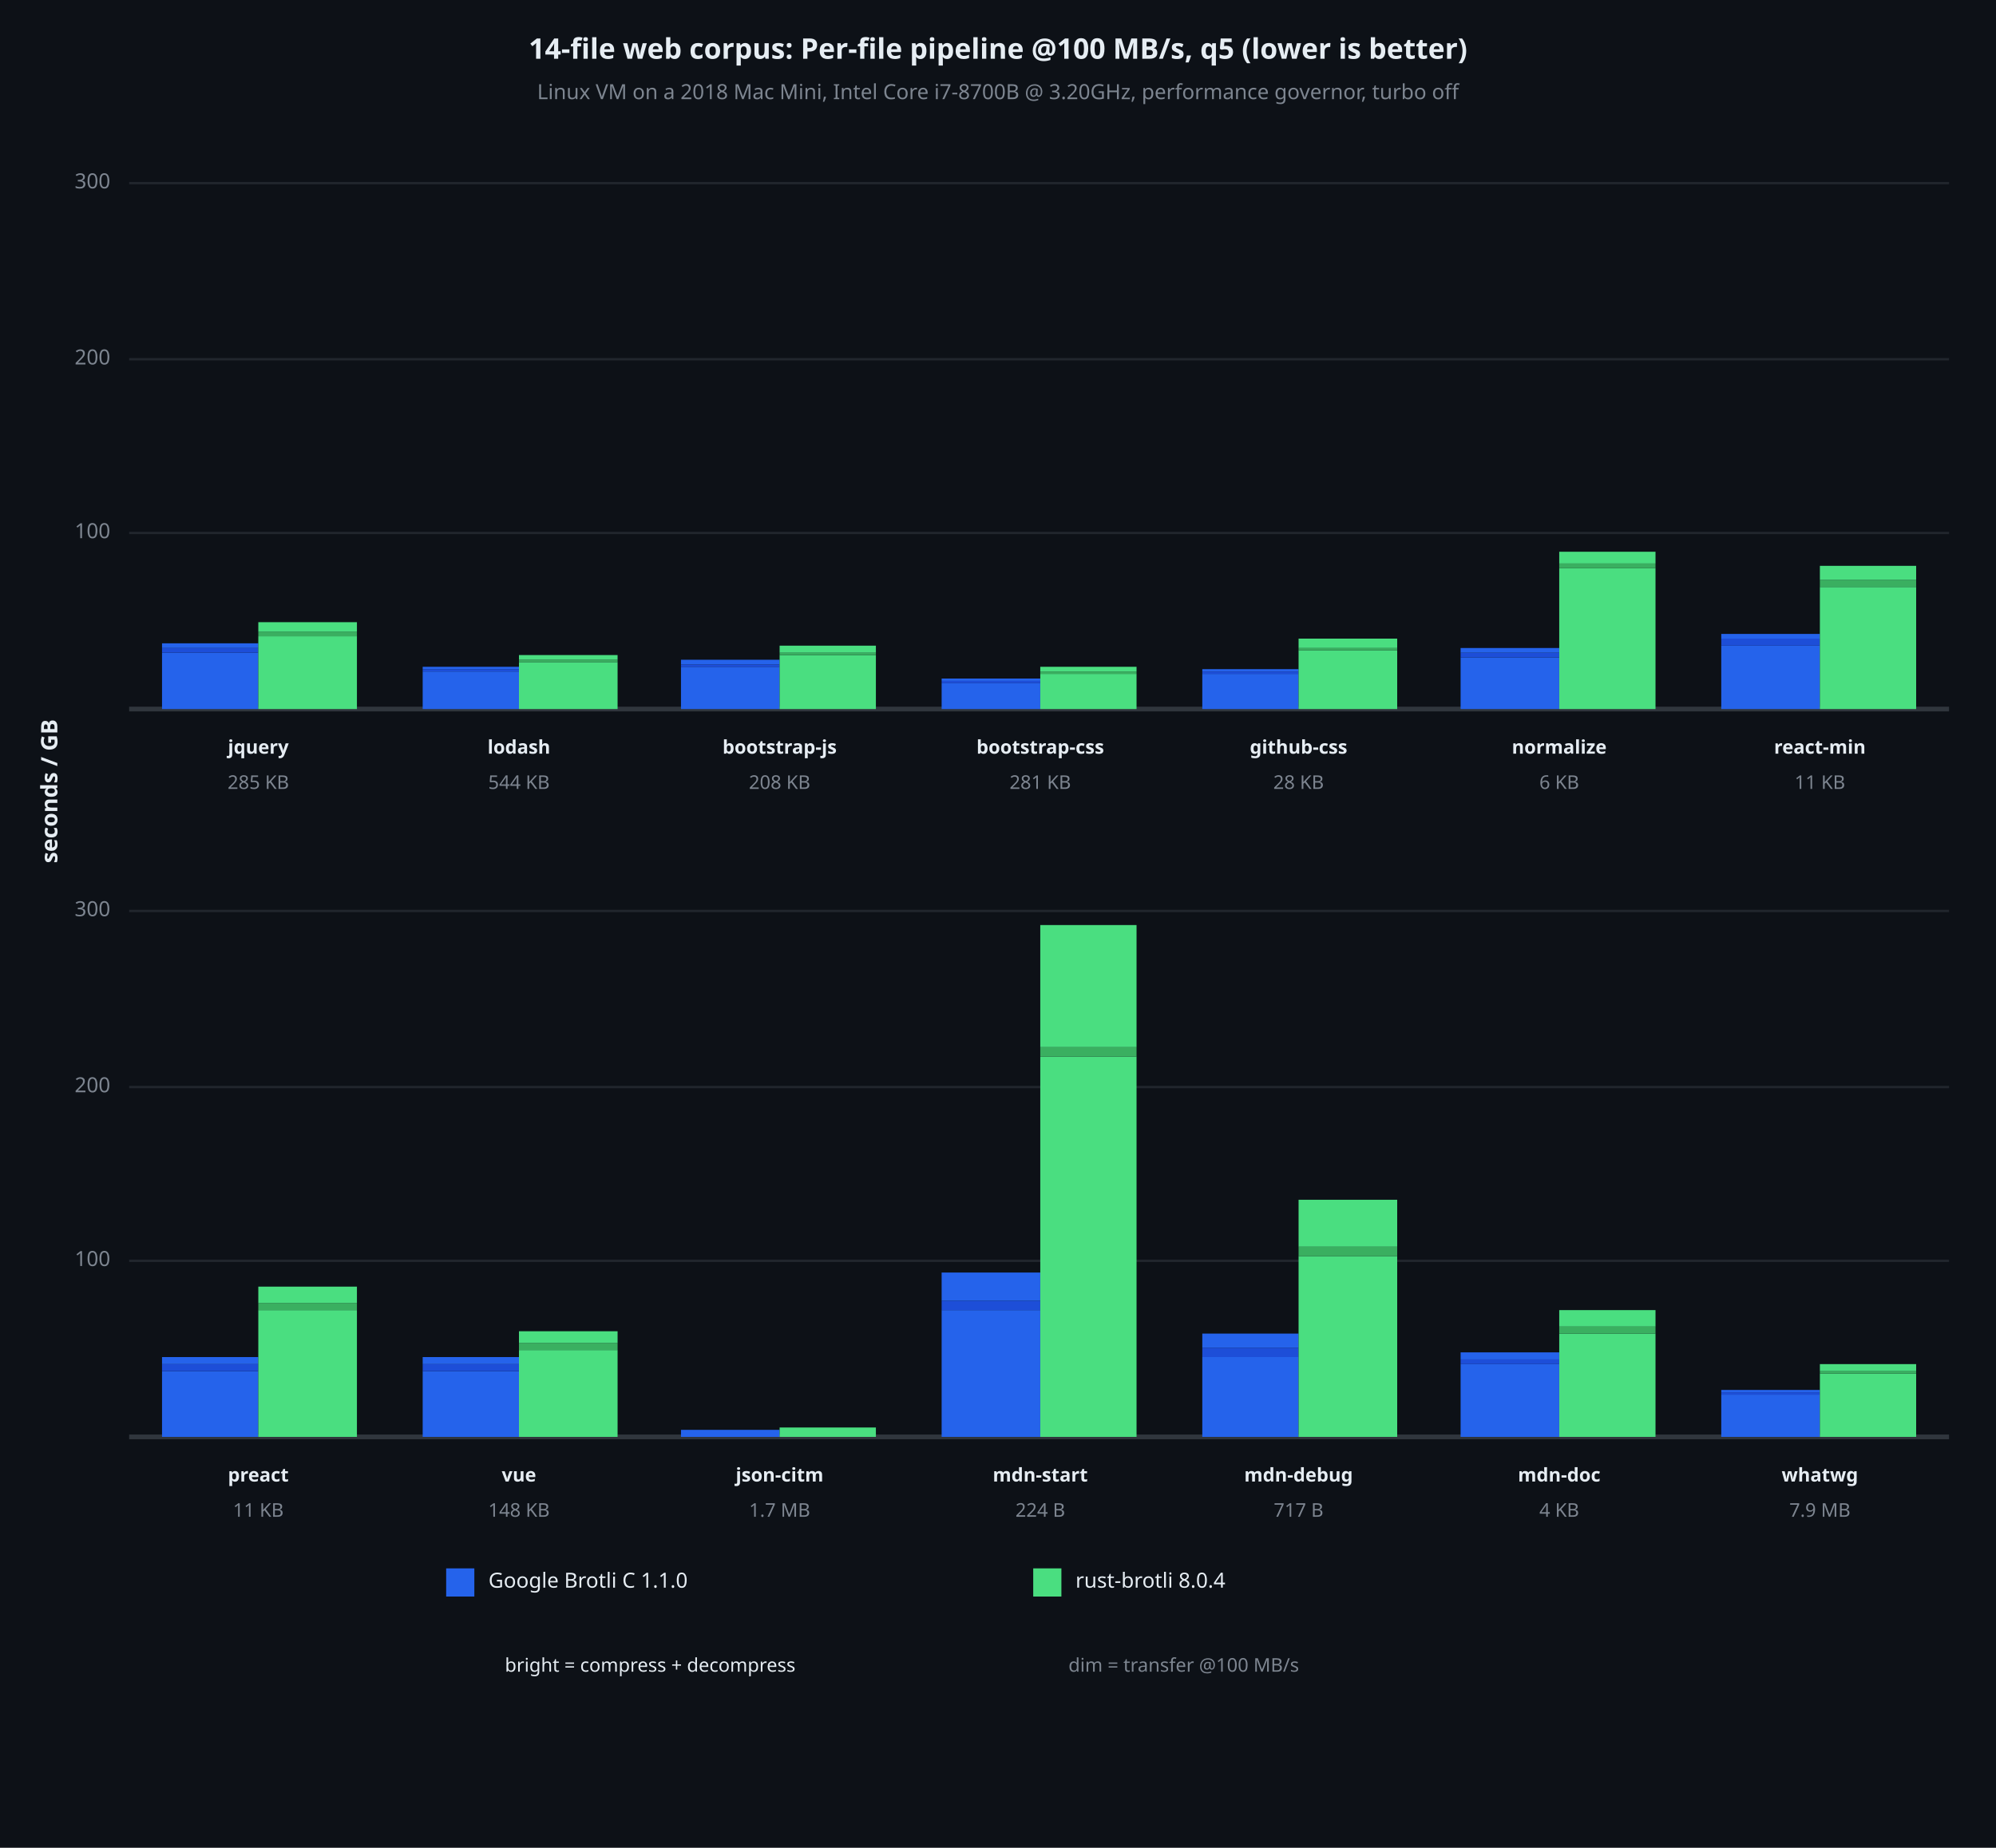
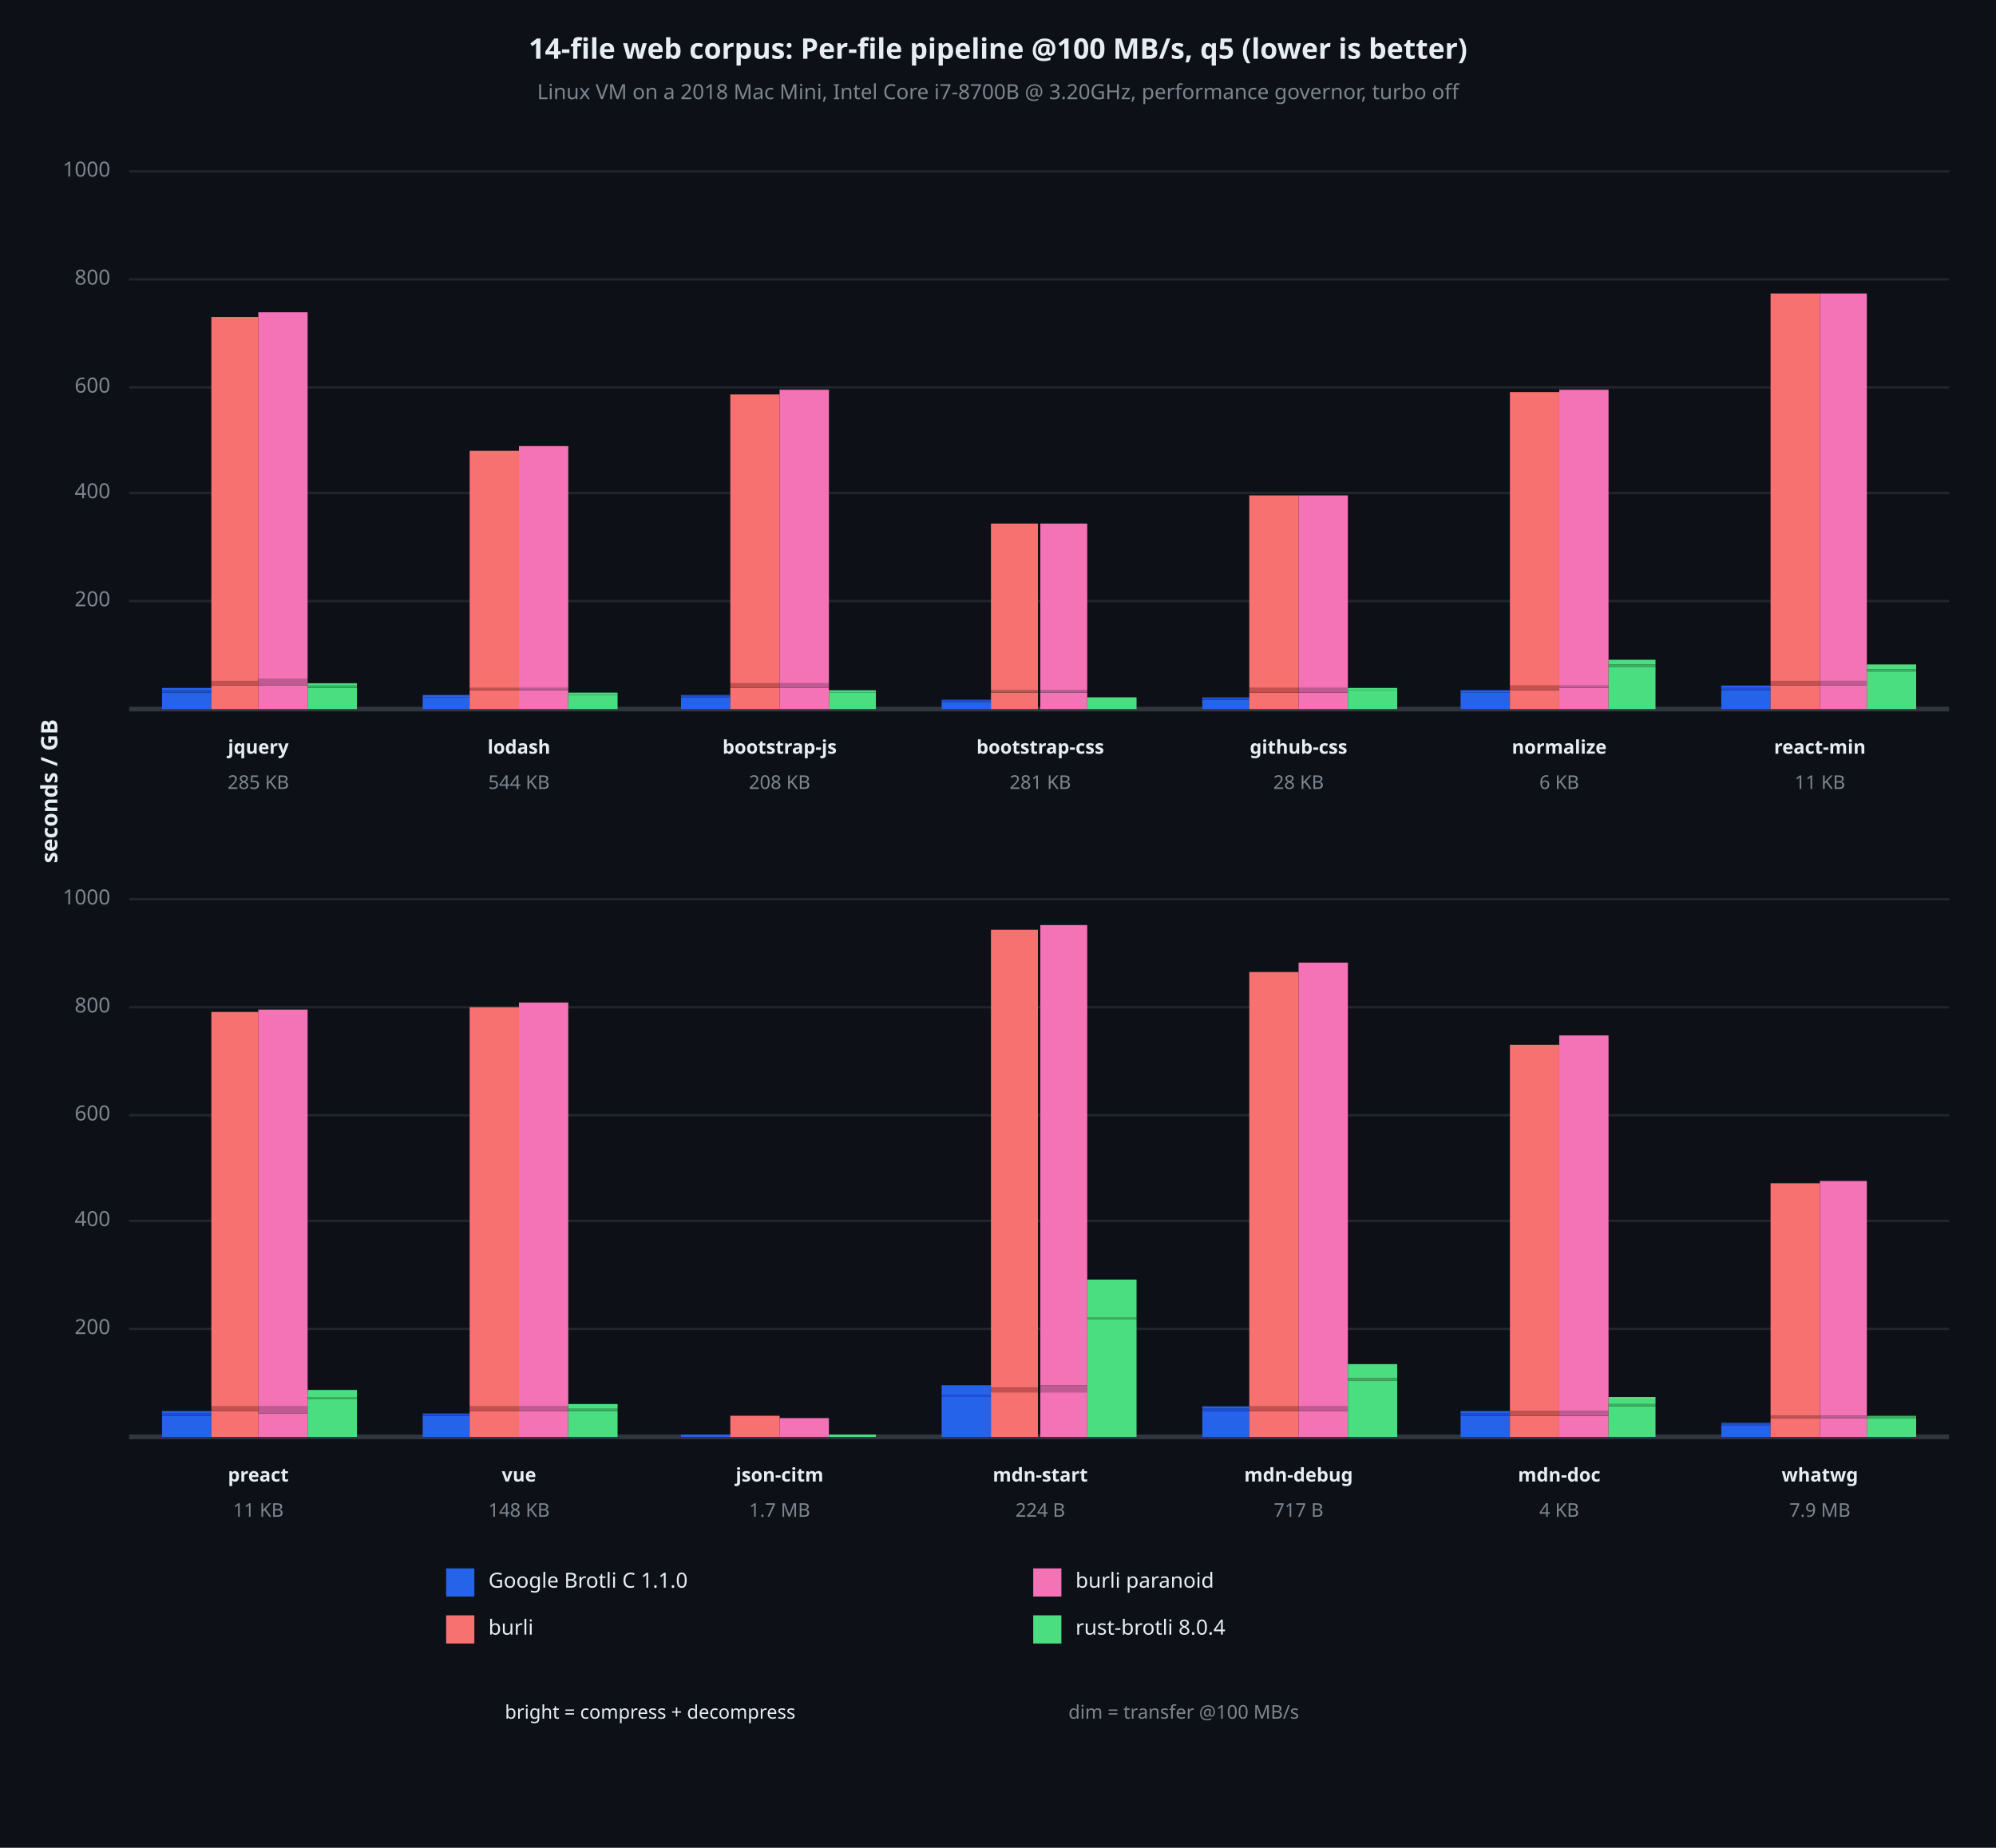
<svg xmlns="http://www.w3.org/2000/svg" viewBox="0 0 850 787" font-family="system-ui, -apple-system, sans-serif">
  <rect x="0" y="0" width="850" height="787" opacity="1" fill="#0D1117" stroke="none" />
  <text x="425" y="22" dy="0.5ex" text-anchor="middle" font-family="sans-serif" font-size="12.097" opacity="1" fill="#E6EDF3" font-weight="bold">
14-file web corpus: Per-file pipeline @100 MB/s, q5 (lower is better)
</text>
  <text x="425" y="40" dy="0.5ex" text-anchor="middle" font-family="sans-serif" font-size="8.871" opacity="1" fill="#7D8590">
Linux VM on a 2018 Mac Mini, Intel Core i7-8700B @ 3.20GHz, performance governor, turbo off
</text>
  <text x="22" y="337" dy="0.5ex" text-anchor="middle" font-family="sans-serif" font-size="9.677" opacity="1" fill="#E6EDF3" font-weight="bold" transform="rotate(270, 22, 337)">
seconds / GB
</text>
-   <polyline fill="none" opacity="1" stroke="#21262D" stroke-width="1" points="55,227 830,227 " />
-   <text x="47" y="227" dy="0.5ex" text-anchor="end" font-family="sans-serif" font-size="8.871" opacity="1" fill="#7D8590">
- 100
- </text>
-   <polyline fill="none" opacity="1" stroke="#21262D" stroke-width="1" points="55,153 830,153 " />
-   <text x="47" y="153" dy="0.5ex" text-anchor="end" font-family="sans-serif" font-size="8.871" opacity="1" fill="#7D8590">
+   <polyline fill="none" opacity="1" stroke="#21262D" stroke-width="1" points="55,256 830,256 " />
+   <text x="47" y="256" dy="0.5ex" text-anchor="end" font-family="sans-serif" font-size="8.871" opacity="1" fill="#7D8590">
200
</text>
-   <polyline fill="none" opacity="1" stroke="#21262D" stroke-width="1" points="55,78 830,78 " />
-   <text x="47" y="78" dy="0.5ex" text-anchor="end" font-family="sans-serif" font-size="8.871" opacity="1" fill="#7D8590">
- 300
+   <polyline fill="none" opacity="1" stroke="#21262D" stroke-width="1" points="55,210 830,210 " />
+   <text x="47" y="210" dy="0.5ex" text-anchor="end" font-family="sans-serif" font-size="8.871" opacity="1" fill="#7D8590">
+ 400
+ </text>
+   <polyline fill="none" opacity="1" stroke="#21262D" stroke-width="1" points="55,165 830,165 " />
+   <text x="47" y="165" dy="0.5ex" text-anchor="end" font-family="sans-serif" font-size="8.871" opacity="1" fill="#7D8590">
+ 600
+ </text>
+   <polyline fill="none" opacity="1" stroke="#21262D" stroke-width="1" points="55,119 830,119 " />
+   <text x="47" y="119" dy="0.5ex" text-anchor="end" font-family="sans-serif" font-size="8.871" opacity="1" fill="#7D8590">
+ 800
+ </text>
+   <polyline fill="none" opacity="1" stroke="#21262D" stroke-width="1" points="55,73 830,73 " />
+   <text x="47" y="73" dy="0.5ex" text-anchor="end" font-family="sans-serif" font-size="8.871" opacity="1" fill="#7D8590">
+ 1000
</text>
  <polyline fill="none" opacity="1" stroke="#30363D" stroke-width="2" points="55,302 830,302 " />
-   <rect x="69" y="278" width="41" height="24" opacity="1" fill="#2563EB" stroke="none" />
-   <rect x="69" y="276" width="41" height="2" opacity="1" fill="#1D4ED8" stroke="none" />
-   <rect x="69" y="274" width="41" height="2" opacity="1" fill="#2563EB" stroke="none" />
-   <rect x="110" y="271" width="42" height="31" opacity="1" fill="#4ADE80" stroke="none" />
-   <rect x="110" y="269" width="42" height="2" opacity="1" fill="#3AAF60" stroke="none" />
-   <rect x="110" y="265" width="42" height="4" opacity="1" fill="#4ADE80" stroke="none" />
+   <rect x="69" y="295" width="21" height="7" opacity="1" fill="#2563EB" stroke="none" />
+   <rect x="69" y="294" width="21" height="1" opacity="1" fill="#1D4ED8" stroke="none" />
+   <rect x="69" y="293" width="21" height="1" opacity="1" fill="#2563EB" stroke="none" />
+   <rect x="90" y="292" width="20" height="10" opacity="1" fill="#F87171" stroke="none" />
+   <rect x="90" y="290" width="20" height="2" opacity="1" fill="#C45050" stroke="none" />
+   <rect x="90" y="135" width="20" height="155" opacity="1" fill="#F87171" stroke="none" />
+   <rect x="110" y="292" width="21" height="10" opacity="1" fill="#F472B6" stroke="none" />
+   <rect x="110" y="289" width="21" height="3" opacity="1" fill="#C05A92" stroke="none" />
+   <rect x="110" y="133" width="21" height="156" opacity="1" fill="#F472B6" stroke="none" />
+   <rect x="131" y="293" width="21" height="9" opacity="1" fill="#4ADE80" stroke="none" />
+   <rect x="131" y="292" width="21" height="1" opacity="1" fill="#3AAF60" stroke="none" />
+   <rect x="131" y="291" width="21" height="1" opacity="1" fill="#4ADE80" stroke="none" />
  <text x="110" y="319" dy="0.5ex" text-anchor="middle" font-family="sans-serif" font-size="8.065" opacity="1" fill="#E6EDF3" font-weight="bold">
jquery
</text>
  <text x="110" y="334" dy="0.5ex" text-anchor="middle" font-family="sans-serif" font-size="8.065" opacity="1" fill="#7D8590">
285 KB
</text>
-   <rect x="180" y="286" width="41" height="16" opacity="1" fill="#2563EB" stroke="none" />
-   <rect x="180" y="285" width="41" height="1" opacity="1" fill="#1D4ED8" stroke="none" />
-   <rect x="180" y="284" width="41" height="1" opacity="1" fill="#2563EB" stroke="none" />
-   <rect x="221" y="282" width="42" height="20" opacity="1" fill="#4ADE80" stroke="none" />
-   <rect x="221" y="281" width="42" height="1" opacity="1" fill="#3AAF60" stroke="none" />
-   <rect x="221" y="279" width="42" height="2" opacity="1" fill="#4ADE80" stroke="none" />
+   <rect x="180" y="297" width="20" height="5" opacity="1" fill="#2563EB" stroke="none" />
+   <rect x="180" y="297" width="20" height="0" opacity="1" fill="#1D4ED8" stroke="none" />
+   <rect x="180" y="296" width="20" height="1" opacity="1" fill="#2563EB" stroke="none" />
+   <rect x="200" y="294" width="21" height="8" opacity="1" fill="#F87171" stroke="none" />
+   <rect x="200" y="293" width="21" height="1" opacity="1" fill="#C45050" stroke="none" />
+   <rect x="200" y="192" width="21" height="101" opacity="1" fill="#F87171" stroke="none" />
+   <rect x="221" y="294" width="21" height="8" opacity="1" fill="#F472B6" stroke="none" />
+   <rect x="221" y="293" width="21" height="1" opacity="1" fill="#C05A92" stroke="none" />
+   <rect x="221" y="190" width="21" height="103" opacity="1" fill="#F472B6" stroke="none" />
+   <rect x="242" y="296" width="21" height="6" opacity="1" fill="#4ADE80" stroke="none" />
+   <rect x="242" y="296" width="21" height="0" opacity="1" fill="#3AAF60" stroke="none" />
+   <rect x="242" y="295" width="21" height="1" opacity="1" fill="#4ADE80" stroke="none" />
  <text x="221" y="319" dy="0.5ex" text-anchor="middle" font-family="sans-serif" font-size="8.065" opacity="1" fill="#E6EDF3" font-weight="bold">
lodash
</text>
  <text x="221" y="334" dy="0.5ex" text-anchor="middle" font-family="sans-serif" font-size="8.065" opacity="1" fill="#7D8590">
544 KB
</text>
-   <rect x="290" y="284" width="42" height="18" opacity="1" fill="#2563EB" stroke="none" />
-   <rect x="290" y="283" width="42" height="1" opacity="1" fill="#1D4ED8" stroke="none" />
-   <rect x="290" y="281" width="42" height="2" opacity="1" fill="#2563EB" stroke="none" />
-   <rect x="332" y="279" width="41" height="23" opacity="1" fill="#4ADE80" stroke="none" />
-   <rect x="332" y="278" width="41" height="1" opacity="1" fill="#3AAF60" stroke="none" />
-   <rect x="332" y="275" width="41" height="3" opacity="1" fill="#4ADE80" stroke="none" />
+   <rect x="290" y="297" width="21" height="5" opacity="1" fill="#2563EB" stroke="none" />
+   <rect x="290" y="296" width="21" height="1" opacity="1" fill="#1D4ED8" stroke="none" />
+   <rect x="290" y="296" width="21" height="0" opacity="1" fill="#2563EB" stroke="none" />
+   <rect x="311" y="293" width="21" height="9" opacity="1" fill="#F87171" stroke="none" />
+   <rect x="311" y="291" width="21" height="2" opacity="1" fill="#C45050" stroke="none" />
+   <rect x="311" y="168" width="21" height="123" opacity="1" fill="#F87171" stroke="none" />
+   <rect x="332" y="293" width="21" height="9" opacity="1" fill="#F472B6" stroke="none" />
+   <rect x="332" y="291" width="21" height="2" opacity="1" fill="#C05A92" stroke="none" />
+   <rect x="332" y="166" width="21" height="125" opacity="1" fill="#F472B6" stroke="none" />
+   <rect x="353" y="295" width="20" height="7" opacity="1" fill="#4ADE80" stroke="none" />
+   <rect x="353" y="295" width="20" height="0" opacity="1" fill="#3AAF60" stroke="none" />
+   <rect x="353" y="294" width="20" height="1" opacity="1" fill="#4ADE80" stroke="none" />
  <text x="332" y="319" dy="0.5ex" text-anchor="middle" font-family="sans-serif" font-size="8.065" opacity="1" fill="#E6EDF3" font-weight="bold">
bootstrap-js
</text>
  <text x="332" y="334" dy="0.5ex" text-anchor="middle" font-family="sans-serif" font-size="8.065" opacity="1" fill="#7D8590">
208 KB
</text>
-   <rect x="401" y="291" width="42" height="11" opacity="1" fill="#2563EB" stroke="none" />
-   <rect x="401" y="290" width="42" height="1" opacity="1" fill="#1D4ED8" stroke="none" />
-   <rect x="401" y="289" width="42" height="1" opacity="1" fill="#2563EB" stroke="none" />
-   <rect x="443" y="287" width="41" height="15" opacity="1" fill="#4ADE80" stroke="none" />
-   <rect x="443" y="286" width="41" height="1" opacity="1" fill="#3AAF60" stroke="none" />
-   <rect x="443" y="284" width="41" height="2" opacity="1" fill="#4ADE80" stroke="none" />
+   <rect x="401" y="299" width="21" height="3" opacity="1" fill="#2563EB" stroke="none" />
+   <rect x="401" y="298" width="21" height="1" opacity="1" fill="#1D4ED8" stroke="none" />
+   <rect x="401" y="298" width="21" height="0" opacity="1" fill="#2563EB" stroke="none" />
+   <rect x="422" y="295" width="20" height="7" opacity="1" fill="#F87171" stroke="none" />
+   <rect x="422" y="294" width="20" height="1" opacity="1" fill="#C45050" stroke="none" />
+   <rect x="422" y="223" width="20" height="71" opacity="1" fill="#F87171" stroke="none" />
+   <rect x="443" y="295" width="20" height="7" opacity="1" fill="#F472B6" stroke="none" />
+   <rect x="443" y="294" width="20" height="1" opacity="1" fill="#C05A92" stroke="none" />
+   <rect x="443" y="223" width="20" height="71" opacity="1" fill="#F472B6" stroke="none" />
+   <rect x="463" y="297" width="21" height="5" opacity="1" fill="#4ADE80" stroke="none" />
+   <rect x="463" y="297" width="21" height="0" opacity="1" fill="#3AAF60" stroke="none" />
+   <rect x="463" y="297" width="21" height="0" opacity="1" fill="#4ADE80" stroke="none" />
  <text x="443" y="319" dy="0.5ex" text-anchor="middle" font-family="sans-serif" font-size="8.065" opacity="1" fill="#E6EDF3" font-weight="bold">
bootstrap-css
</text>
  <text x="443" y="334" dy="0.5ex" text-anchor="middle" font-family="sans-serif" font-size="8.065" opacity="1" fill="#7D8590">
281 KB
</text>
-   <rect x="512" y="287" width="41" height="15" opacity="1" fill="#2563EB" stroke="none" />
-   <rect x="512" y="286" width="41" height="1" opacity="1" fill="#1D4ED8" stroke="none" />
-   <rect x="512" y="285" width="41" height="1" opacity="1" fill="#2563EB" stroke="none" />
-   <rect x="553" y="277" width="42" height="25" opacity="1" fill="#4ADE80" stroke="none" />
-   <rect x="553" y="276" width="42" height="1" opacity="1" fill="#3AAF60" stroke="none" />
-   <rect x="553" y="272" width="42" height="4" opacity="1" fill="#4ADE80" stroke="none" />
+   <rect x="512" y="298" width="20" height="4" opacity="1" fill="#2563EB" stroke="none" />
+   <rect x="512" y="297" width="20" height="1" opacity="1" fill="#1D4ED8" stroke="none" />
+   <rect x="512" y="297" width="20" height="0" opacity="1" fill="#2563EB" stroke="none" />
+   <rect x="532" y="295" width="21" height="7" opacity="1" fill="#F87171" stroke="none" />
+   <rect x="532" y="293" width="21" height="2" opacity="1" fill="#C45050" stroke="none" />
+   <rect x="532" y="211" width="21" height="82" opacity="1" fill="#F87171" stroke="none" />
+   <rect x="553" y="295" width="21" height="7" opacity="1" fill="#F472B6" stroke="none" />
+   <rect x="553" y="293" width="21" height="2" opacity="1" fill="#C05A92" stroke="none" />
+   <rect x="553" y="211" width="21" height="82" opacity="1" fill="#F472B6" stroke="none" />
+   <rect x="574" y="294" width="21" height="8" opacity="1" fill="#4ADE80" stroke="none" />
+   <rect x="574" y="294" width="21" height="0" opacity="1" fill="#3AAF60" stroke="none" />
+   <rect x="574" y="293" width="21" height="1" opacity="1" fill="#4ADE80" stroke="none" />
  <text x="553" y="319" dy="0.5ex" text-anchor="middle" font-family="sans-serif" font-size="8.065" opacity="1" fill="#E6EDF3" font-weight="bold">
github-css
</text>
  <text x="553" y="334" dy="0.5ex" text-anchor="middle" font-family="sans-serif" font-size="8.065" opacity="1" fill="#7D8590">
28 KB
</text>
-   <rect x="622" y="280" width="42" height="22" opacity="1" fill="#2563EB" stroke="none" />
-   <rect x="622" y="278" width="42" height="2" opacity="1" fill="#1D4ED8" stroke="none" />
-   <rect x="622" y="276" width="42" height="2" opacity="1" fill="#2563EB" stroke="none" />
-   <rect x="664" y="242" width="41" height="60" opacity="1" fill="#4ADE80" stroke="none" />
-   <rect x="664" y="240" width="41" height="2" opacity="1" fill="#3AAF60" stroke="none" />
-   <rect x="664" y="235" width="41" height="5" opacity="1" fill="#4ADE80" stroke="none" />
+   <rect x="622" y="295" width="21" height="7" opacity="1" fill="#2563EB" stroke="none" />
+   <rect x="622" y="295" width="21" height="0" opacity="1" fill="#1D4ED8" stroke="none" />
+   <rect x="622" y="294" width="21" height="1" opacity="1" fill="#2563EB" stroke="none" />
+   <rect x="643" y="294" width="21" height="8" opacity="1" fill="#F87171" stroke="none" />
+   <rect x="643" y="292" width="21" height="2" opacity="1" fill="#C45050" stroke="none" />
+   <rect x="643" y="167" width="21" height="125" opacity="1" fill="#F87171" stroke="none" />
+   <rect x="664" y="293" width="21" height="9" opacity="1" fill="#F472B6" stroke="none" />
+   <rect x="664" y="292" width="21" height="1" opacity="1" fill="#C05A92" stroke="none" />
+   <rect x="664" y="166" width="21" height="126" opacity="1" fill="#F472B6" stroke="none" />
+   <rect x="685" y="284" width="20" height="18" opacity="1" fill="#4ADE80" stroke="none" />
+   <rect x="685" y="283" width="20" height="1" opacity="1" fill="#3AAF60" stroke="none" />
+   <rect x="685" y="281" width="20" height="2" opacity="1" fill="#4ADE80" stroke="none" />
  <text x="664" y="319" dy="0.5ex" text-anchor="middle" font-family="sans-serif" font-size="8.065" opacity="1" fill="#E6EDF3" font-weight="bold">
normalize
</text>
  <text x="664" y="334" dy="0.5ex" text-anchor="middle" font-family="sans-serif" font-size="8.065" opacity="1" fill="#7D8590">
6 KB
</text>
-   <rect x="733" y="275" width="42" height="27" opacity="1" fill="#2563EB" stroke="none" />
-   <rect x="733" y="272" width="42" height="3" opacity="1" fill="#1D4ED8" stroke="none" />
-   <rect x="733" y="270" width="42" height="2" opacity="1" fill="#2563EB" stroke="none" />
-   <rect x="775" y="250" width="41" height="52" opacity="1" fill="#4ADE80" stroke="none" />
-   <rect x="775" y="247" width="41" height="3" opacity="1" fill="#3AAF60" stroke="none" />
-   <rect x="775" y="241" width="41" height="6" opacity="1" fill="#4ADE80" stroke="none" />
+   <rect x="733" y="294" width="21" height="8" opacity="1" fill="#2563EB" stroke="none" />
+   <rect x="733" y="293" width="21" height="1" opacity="1" fill="#1D4ED8" stroke="none" />
+   <rect x="733" y="292" width="21" height="1" opacity="1" fill="#2563EB" stroke="none" />
+   <rect x="754" y="292" width="21" height="10" opacity="1" fill="#F87171" stroke="none" />
+   <rect x="754" y="290" width="21" height="2" opacity="1" fill="#C45050" stroke="none" />
+   <rect x="754" y="125" width="21" height="165" opacity="1" fill="#F87171" stroke="none" />
+   <rect x="775" y="292" width="20" height="10" opacity="1" fill="#F472B6" stroke="none" />
+   <rect x="775" y="290" width="20" height="2" opacity="1" fill="#C05A92" stroke="none" />
+   <rect x="775" y="125" width="20" height="165" opacity="1" fill="#F472B6" stroke="none" />
+   <rect x="795" y="286" width="21" height="16" opacity="1" fill="#4ADE80" stroke="none" />
+   <rect x="795" y="285" width="21" height="1" opacity="1" fill="#3AAF60" stroke="none" />
+   <rect x="795" y="283" width="21" height="2" opacity="1" fill="#4ADE80" stroke="none" />
  <text x="775" y="319" dy="0.5ex" text-anchor="middle" font-family="sans-serif" font-size="8.065" opacity="1" fill="#E6EDF3" font-weight="bold">
react-min
</text>
  <text x="775" y="334" dy="0.5ex" text-anchor="middle" font-family="sans-serif" font-size="8.065" opacity="1" fill="#7D8590">
11 KB
</text>
-   <polyline fill="none" opacity="1" stroke="#21262D" stroke-width="1" points="55,537 830,537 " />
-   <text x="47" y="537" dy="0.5ex" text-anchor="end" font-family="sans-serif" font-size="8.871" opacity="1" fill="#7D8590">
- 100
- </text>
-   <polyline fill="none" opacity="1" stroke="#21262D" stroke-width="1" points="55,463 830,463 " />
-   <text x="47" y="463" dy="0.5ex" text-anchor="end" font-family="sans-serif" font-size="8.871" opacity="1" fill="#7D8590">
+   <polyline fill="none" opacity="1" stroke="#21262D" stroke-width="1" points="55,566 830,566 " />
+   <text x="47" y="566" dy="0.5ex" text-anchor="end" font-family="sans-serif" font-size="8.871" opacity="1" fill="#7D8590">
200
</text>
-   <polyline fill="none" opacity="1" stroke="#21262D" stroke-width="1" points="55,388 830,388 " />
-   <text x="47" y="388" dy="0.5ex" text-anchor="end" font-family="sans-serif" font-size="8.871" opacity="1" fill="#7D8590">
- 300
+   <polyline fill="none" opacity="1" stroke="#21262D" stroke-width="1" points="55,520 830,520 " />
+   <text x="47" y="520" dy="0.5ex" text-anchor="end" font-family="sans-serif" font-size="8.871" opacity="1" fill="#7D8590">
+ 400
+ </text>
+   <polyline fill="none" opacity="1" stroke="#21262D" stroke-width="1" points="55,475 830,475 " />
+   <text x="47" y="475" dy="0.5ex" text-anchor="end" font-family="sans-serif" font-size="8.871" opacity="1" fill="#7D8590">
+ 600
+ </text>
+   <polyline fill="none" opacity="1" stroke="#21262D" stroke-width="1" points="55,429 830,429 " />
+   <text x="47" y="429" dy="0.5ex" text-anchor="end" font-family="sans-serif" font-size="8.871" opacity="1" fill="#7D8590">
+ 800
+ </text>
+   <polyline fill="none" opacity="1" stroke="#21262D" stroke-width="1" points="55,383 830,383 " />
+   <text x="47" y="383" dy="0.5ex" text-anchor="end" font-family="sans-serif" font-size="8.871" opacity="1" fill="#7D8590">
+ 1000
</text>
  <polyline fill="none" opacity="1" stroke="#30363D" stroke-width="2" points="55,612 830,612 " />
-   <rect x="69" y="584" width="41" height="28" opacity="1" fill="#2563EB" stroke="none" />
-   <rect x="69" y="581" width="41" height="3" opacity="1" fill="#1D4ED8" stroke="none" />
-   <rect x="69" y="578" width="41" height="3" opacity="1" fill="#2563EB" stroke="none" />
-   <rect x="110" y="558" width="42" height="54" opacity="1" fill="#4ADE80" stroke="none" />
-   <rect x="110" y="555" width="42" height="3" opacity="1" fill="#3AAF60" stroke="none" />
-   <rect x="110" y="548" width="42" height="7" opacity="1" fill="#4ADE80" stroke="none" />
+   <rect x="69" y="603" width="21" height="9" opacity="1" fill="#2563EB" stroke="none" />
+   <rect x="69" y="602" width="21" height="1" opacity="1" fill="#1D4ED8" stroke="none" />
+   <rect x="69" y="601" width="21" height="1" opacity="1" fill="#2563EB" stroke="none" />
+   <rect x="90" y="601" width="20" height="11" opacity="1" fill="#F87171" stroke="none" />
+   <rect x="90" y="599" width="20" height="2" opacity="1" fill="#C45050" stroke="none" />
+   <rect x="90" y="431" width="20" height="168" opacity="1" fill="#F87171" stroke="none" />
+   <rect x="110" y="602" width="21" height="10" opacity="1" fill="#F472B6" stroke="none" />
+   <rect x="110" y="599" width="21" height="3" opacity="1" fill="#C05A92" stroke="none" />
+   <rect x="110" y="430" width="21" height="169" opacity="1" fill="#F472B6" stroke="none" />
+   <rect x="131" y="596" width="21" height="16" opacity="1" fill="#4ADE80" stroke="none" />
+   <rect x="131" y="595" width="21" height="1" opacity="1" fill="#3AAF60" stroke="none" />
+   <rect x="131" y="592" width="21" height="3" opacity="1" fill="#4ADE80" stroke="none" />
  <text x="110" y="629" dy="0.5ex" text-anchor="middle" font-family="sans-serif" font-size="8.065" opacity="1" fill="#E6EDF3" font-weight="bold">
preact
</text>
  <text x="110" y="644" dy="0.5ex" text-anchor="middle" font-family="sans-serif" font-size="8.065" opacity="1" fill="#7D8590">
11 KB
</text>
-   <rect x="180" y="584" width="41" height="28" opacity="1" fill="#2563EB" stroke="none" />
-   <rect x="180" y="581" width="41" height="3" opacity="1" fill="#1D4ED8" stroke="none" />
-   <rect x="180" y="578" width="41" height="3" opacity="1" fill="#2563EB" stroke="none" />
-   <rect x="221" y="575" width="42" height="37" opacity="1" fill="#4ADE80" stroke="none" />
-   <rect x="221" y="572" width="42" height="3" opacity="1" fill="#3AAF60" stroke="none" />
-   <rect x="221" y="567" width="42" height="5" opacity="1" fill="#4ADE80" stroke="none" />
+   <rect x="180" y="603" width="20" height="9" opacity="1" fill="#2563EB" stroke="none" />
+   <rect x="180" y="602" width="20" height="1" opacity="1" fill="#1D4ED8" stroke="none" />
+   <rect x="180" y="602" width="20" height="0" opacity="1" fill="#2563EB" stroke="none" />
+   <rect x="200" y="601" width="21" height="11" opacity="1" fill="#F87171" stroke="none" />
+   <rect x="200" y="599" width="21" height="2" opacity="1" fill="#C45050" stroke="none" />
+   <rect x="200" y="429" width="21" height="170" opacity="1" fill="#F87171" stroke="none" />
+   <rect x="221" y="601" width="21" height="11" opacity="1" fill="#F472B6" stroke="none" />
+   <rect x="221" y="599" width="21" height="2" opacity="1" fill="#C05A92" stroke="none" />
+   <rect x="221" y="427" width="21" height="172" opacity="1" fill="#F472B6" stroke="none" />
+   <rect x="242" y="601" width="21" height="11" opacity="1" fill="#4ADE80" stroke="none" />
+   <rect x="242" y="600" width="21" height="1" opacity="1" fill="#3AAF60" stroke="none" />
+   <rect x="242" y="598" width="21" height="2" opacity="1" fill="#4ADE80" stroke="none" />
  <text x="221" y="629" dy="0.5ex" text-anchor="middle" font-family="sans-serif" font-size="8.065" opacity="1" fill="#E6EDF3" font-weight="bold">
vue
</text>
  <text x="221" y="644" dy="0.5ex" text-anchor="middle" font-family="sans-serif" font-size="8.065" opacity="1" fill="#7D8590">
148 KB
</text>
-   <rect x="290" y="609" width="42" height="3" opacity="1" fill="#2563EB" stroke="none" />
-   <rect x="290" y="609" width="42" height="0" opacity="1" fill="#1D4ED8" stroke="none" />
-   <rect x="290" y="609" width="42" height="0" opacity="1" fill="#2563EB" stroke="none" />
-   <rect x="332" y="608" width="41" height="4" opacity="1" fill="#4ADE80" stroke="none" />
-   <rect x="332" y="608" width="41" height="0" opacity="1" fill="#3AAF60" stroke="none" />
-   <rect x="332" y="608" width="41" height="0" opacity="1" fill="#4ADE80" stroke="none" />
+   <rect x="290" y="611" width="21" height="1" opacity="1" fill="#2563EB" stroke="none" />
+   <rect x="290" y="611" width="21" height="0" opacity="1" fill="#1D4ED8" stroke="none" />
+   <rect x="290" y="611" width="21" height="0" opacity="1" fill="#2563EB" stroke="none" />
+   <rect x="311" y="611" width="21" height="1" opacity="1" fill="#F87171" stroke="none" />
+   <rect x="311" y="611" width="21" height="0" opacity="1" fill="#C45050" stroke="none" />
+   <rect x="311" y="603" width="21" height="8" opacity="1" fill="#F87171" stroke="none" />
+   <rect x="332" y="611" width="21" height="1" opacity="1" fill="#F472B6" stroke="none" />
+   <rect x="332" y="611" width="21" height="0" opacity="1" fill="#C05A92" stroke="none" />
+   <rect x="332" y="604" width="21" height="7" opacity="1" fill="#F472B6" stroke="none" />
+   <rect x="353" y="611" width="20" height="1" opacity="1" fill="#4ADE80" stroke="none" />
+   <rect x="353" y="611" width="20" height="0" opacity="1" fill="#3AAF60" stroke="none" />
+   <rect x="353" y="611" width="20" height="0" opacity="1" fill="#4ADE80" stroke="none" />
  <text x="332" y="629" dy="0.5ex" text-anchor="middle" font-family="sans-serif" font-size="8.065" opacity="1" fill="#E6EDF3" font-weight="bold">
json-citm
</text>
  <text x="332" y="644" dy="0.5ex" text-anchor="middle" font-family="sans-serif" font-size="8.065" opacity="1" fill="#7D8590">
1.7 MB
</text>
-   <rect x="401" y="558" width="42" height="54" opacity="1" fill="#2563EB" stroke="none" />
-   <rect x="401" y="554" width="42" height="4" opacity="1" fill="#1D4ED8" stroke="none" />
-   <rect x="401" y="542" width="42" height="12" opacity="1" fill="#2563EB" stroke="none" />
-   <rect x="443" y="450" width="41" height="162" opacity="1" fill="#4ADE80" stroke="none" />
-   <rect x="443" y="446" width="41" height="4" opacity="1" fill="#3AAF60" stroke="none" />
-   <rect x="443" y="394" width="41" height="52" opacity="1" fill="#4ADE80" stroke="none" />
+   <rect x="401" y="595" width="21" height="17" opacity="1" fill="#2563EB" stroke="none" />
+   <rect x="401" y="594" width="21" height="1" opacity="1" fill="#1D4ED8" stroke="none" />
+   <rect x="401" y="590" width="21" height="4" opacity="1" fill="#2563EB" stroke="none" />
+   <rect x="422" y="593" width="20" height="19" opacity="1" fill="#F87171" stroke="none" />
+   <rect x="422" y="591" width="20" height="2" opacity="1" fill="#C45050" stroke="none" />
+   <rect x="422" y="396" width="20" height="195" opacity="1" fill="#F87171" stroke="none" />
+   <rect x="443" y="593" width="20" height="19" opacity="1" fill="#F472B6" stroke="none" />
+   <rect x="443" y="590" width="20" height="3" opacity="1" fill="#C05A92" stroke="none" />
+   <rect x="443" y="394" width="20" height="196" opacity="1" fill="#F472B6" stroke="none" />
+   <rect x="463" y="562" width="21" height="50" opacity="1" fill="#4ADE80" stroke="none" />
+   <rect x="463" y="561" width="21" height="1" opacity="1" fill="#3AAF60" stroke="none" />
+   <rect x="463" y="545" width="21" height="16" opacity="1" fill="#4ADE80" stroke="none" />
  <text x="443" y="629" dy="0.5ex" text-anchor="middle" font-family="sans-serif" font-size="8.065" opacity="1" fill="#E6EDF3" font-weight="bold">
mdn-start
</text>
  <text x="443" y="644" dy="0.5ex" text-anchor="middle" font-family="sans-serif" font-size="8.065" opacity="1" fill="#7D8590">
224 B
</text>
-   <rect x="512" y="578" width="41" height="34" opacity="1" fill="#2563EB" stroke="none" />
-   <rect x="512" y="574" width="41" height="4" opacity="1" fill="#1D4ED8" stroke="none" />
-   <rect x="512" y="568" width="41" height="6" opacity="1" fill="#2563EB" stroke="none" />
-   <rect x="553" y="535" width="42" height="77" opacity="1" fill="#4ADE80" stroke="none" />
-   <rect x="553" y="531" width="42" height="4" opacity="1" fill="#3AAF60" stroke="none" />
-   <rect x="553" y="511" width="42" height="20" opacity="1" fill="#4ADE80" stroke="none" />
+   <rect x="512" y="601" width="20" height="11" opacity="1" fill="#2563EB" stroke="none" />
+   <rect x="512" y="600" width="20" height="1" opacity="1" fill="#1D4ED8" stroke="none" />
+   <rect x="512" y="599" width="20" height="1" opacity="1" fill="#2563EB" stroke="none" />
+   <rect x="532" y="601" width="21" height="11" opacity="1" fill="#F87171" stroke="none" />
+   <rect x="532" y="599" width="21" height="2" opacity="1" fill="#C45050" stroke="none" />
+   <rect x="532" y="414" width="21" height="185" opacity="1" fill="#F87171" stroke="none" />
+   <rect x="553" y="601" width="21" height="11" opacity="1" fill="#F472B6" stroke="none" />
+   <rect x="553" y="599" width="21" height="2" opacity="1" fill="#C05A92" stroke="none" />
+   <rect x="553" y="410" width="21" height="189" opacity="1" fill="#F472B6" stroke="none" />
+   <rect x="574" y="588" width="21" height="24" opacity="1" fill="#4ADE80" stroke="none" />
+   <rect x="574" y="587" width="21" height="1" opacity="1" fill="#3AAF60" stroke="none" />
+   <rect x="574" y="581" width="21" height="6" opacity="1" fill="#4ADE80" stroke="none" />
  <text x="553" y="629" dy="0.5ex" text-anchor="middle" font-family="sans-serif" font-size="8.065" opacity="1" fill="#E6EDF3" font-weight="bold">
mdn-debug
</text>
  <text x="553" y="644" dy="0.5ex" text-anchor="middle" font-family="sans-serif" font-size="8.065" opacity="1" fill="#7D8590">
717 B
</text>
-   <rect x="622" y="581" width="42" height="31" opacity="1" fill="#2563EB" stroke="none" />
-   <rect x="622" y="579" width="42" height="2" opacity="1" fill="#1D4ED8" stroke="none" />
-   <rect x="622" y="576" width="42" height="3" opacity="1" fill="#2563EB" stroke="none" />
-   <rect x="664" y="568" width="41" height="44" opacity="1" fill="#4ADE80" stroke="none" />
-   <rect x="664" y="565" width="41" height="3" opacity="1" fill="#3AAF60" stroke="none" />
-   <rect x="664" y="558" width="41" height="7" opacity="1" fill="#4ADE80" stroke="none" />
+   <rect x="622" y="603" width="21" height="9" opacity="1" fill="#2563EB" stroke="none" />
+   <rect x="622" y="602" width="21" height="1" opacity="1" fill="#1D4ED8" stroke="none" />
+   <rect x="622" y="601" width="21" height="1" opacity="1" fill="#2563EB" stroke="none" />
+   <rect x="643" y="603" width="21" height="9" opacity="1" fill="#F87171" stroke="none" />
+   <rect x="643" y="601" width="21" height="2" opacity="1" fill="#C45050" stroke="none" />
+   <rect x="643" y="445" width="21" height="156" opacity="1" fill="#F87171" stroke="none" />
+   <rect x="664" y="603" width="21" height="9" opacity="1" fill="#F472B6" stroke="none" />
+   <rect x="664" y="601" width="21" height="2" opacity="1" fill="#C05A92" stroke="none" />
+   <rect x="664" y="441" width="21" height="160" opacity="1" fill="#F472B6" stroke="none" />
+   <rect x="685" y="599" width="20" height="13" opacity="1" fill="#4ADE80" stroke="none" />
+   <rect x="685" y="598" width="20" height="1" opacity="1" fill="#3AAF60" stroke="none" />
+   <rect x="685" y="595" width="20" height="3" opacity="1" fill="#4ADE80" stroke="none" />
  <text x="664" y="629" dy="0.5ex" text-anchor="middle" font-family="sans-serif" font-size="8.065" opacity="1" fill="#E6EDF3" font-weight="bold">
mdn-doc
</text>
  <text x="664" y="644" dy="0.5ex" text-anchor="middle" font-family="sans-serif" font-size="8.065" opacity="1" fill="#7D8590">
4 KB
</text>
-   <rect x="733" y="594" width="42" height="18" opacity="1" fill="#2563EB" stroke="none" />
-   <rect x="733" y="593" width="42" height="1" opacity="1" fill="#1D4ED8" stroke="none" />
-   <rect x="733" y="592" width="42" height="1" opacity="1" fill="#2563EB" stroke="none" />
-   <rect x="775" y="585" width="41" height="27" opacity="1" fill="#4ADE80" stroke="none" />
-   <rect x="775" y="584" width="41" height="1" opacity="1" fill="#3AAF60" stroke="none" />
-   <rect x="775" y="581" width="41" height="3" opacity="1" fill="#4ADE80" stroke="none" />
+   <rect x="733" y="607" width="21" height="5" opacity="1" fill="#2563EB" stroke="none" />
+   <rect x="733" y="606" width="21" height="1" opacity="1" fill="#1D4ED8" stroke="none" />
+   <rect x="733" y="606" width="21" height="0" opacity="1" fill="#2563EB" stroke="none" />
+   <rect x="754" y="604" width="21" height="8" opacity="1" fill="#F87171" stroke="none" />
+   <rect x="754" y="603" width="21" height="1" opacity="1" fill="#C45050" stroke="none" />
+   <rect x="754" y="504" width="21" height="99" opacity="1" fill="#F87171" stroke="none" />
+   <rect x="775" y="604" width="20" height="8" opacity="1" fill="#F472B6" stroke="none" />
+   <rect x="775" y="603" width="20" height="1" opacity="1" fill="#C05A92" stroke="none" />
+   <rect x="775" y="503" width="20" height="100" opacity="1" fill="#F472B6" stroke="none" />
+   <rect x="795" y="604" width="21" height="8" opacity="1" fill="#4ADE80" stroke="none" />
+   <rect x="795" y="603" width="21" height="1" opacity="1" fill="#3AAF60" stroke="none" />
+   <rect x="795" y="603" width="21" height="0" opacity="1" fill="#4ADE80" stroke="none" />
  <text x="775" y="629" dy="0.5ex" text-anchor="middle" font-family="sans-serif" font-size="8.065" opacity="1" fill="#E6EDF3" font-weight="bold">
whatwg
</text>
  <text x="775" y="644" dy="0.5ex" text-anchor="middle" font-family="sans-serif" font-size="8.065" opacity="1" fill="#7D8590">
7.9 MB
</text>
  <rect x="190" y="668" width="12" height="12" opacity="1" fill="#2563EB" stroke="none" />
  <text x="208" y="674" dy="0.5ex" text-anchor="start" font-family="sans-serif" font-size="8.871" opacity="1" fill="#E6EDF3">
Google Brotli C 1.1.0
</text>
-   <rect x="440" y="668" width="12" height="12" opacity="1" fill="#4ADE80" stroke="none" />
+   <rect x="190" y="688" width="12" height="12" opacity="1" fill="#F87171" stroke="none" />
+   <text x="208" y="694" dy="0.5ex" text-anchor="start" font-family="sans-serif" font-size="8.871" opacity="1" fill="#E6EDF3">
+ burli
+ </text>
+   <rect x="440" y="668" width="12" height="12" opacity="1" fill="#F472B6" stroke="none" />
  <text x="458" y="674" dy="0.5ex" text-anchor="start" font-family="sans-serif" font-size="8.871" opacity="1" fill="#E6EDF3">
+ burli paranoid
+ </text>
+   <rect x="440" y="688" width="12" height="12" opacity="1" fill="#4ADE80" stroke="none" />
+   <text x="458" y="694" dy="0.5ex" text-anchor="start" font-family="sans-serif" font-size="8.871" opacity="1" fill="#E6EDF3">
rust-brotli 8.0.4
</text>
-   <text x="215" y="710" dy="0.5ex" text-anchor="start" font-family="sans-serif" font-size="8.065" opacity="1" fill="#E6EDF3">
+   <text x="215" y="730" dy="0.5ex" text-anchor="start" font-family="sans-serif" font-size="8.065" opacity="1" fill="#E6EDF3">
bright = compress + decompress
</text>
-   <text x="455" y="710" dy="0.5ex" text-anchor="start" font-family="sans-serif" font-size="8.065" opacity="1" fill="#7D8590">
+   <text x="455" y="730" dy="0.5ex" text-anchor="start" font-family="sans-serif" font-size="8.065" opacity="1" fill="#7D8590">
dim = transfer @100 MB/s
</text>
</svg>
